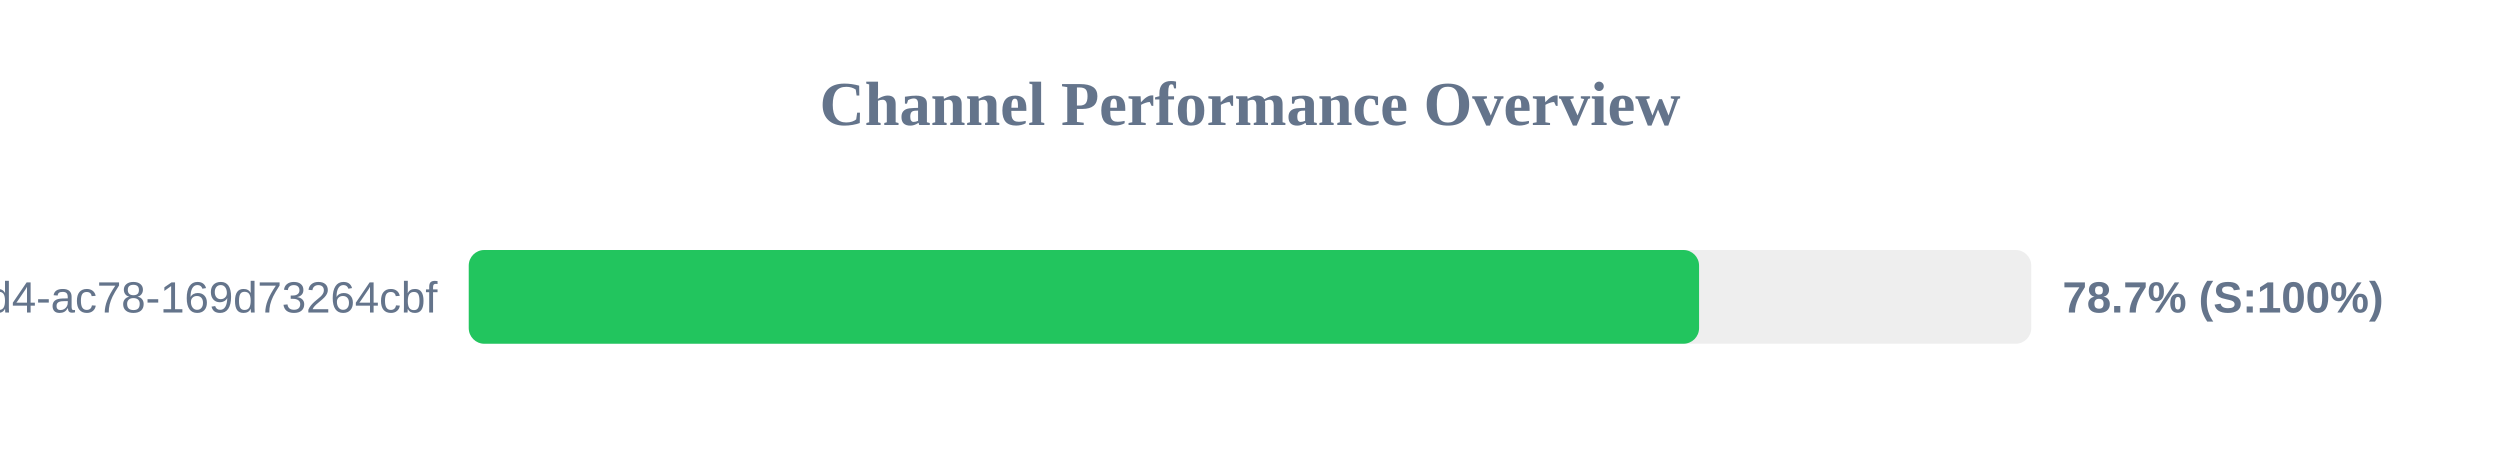
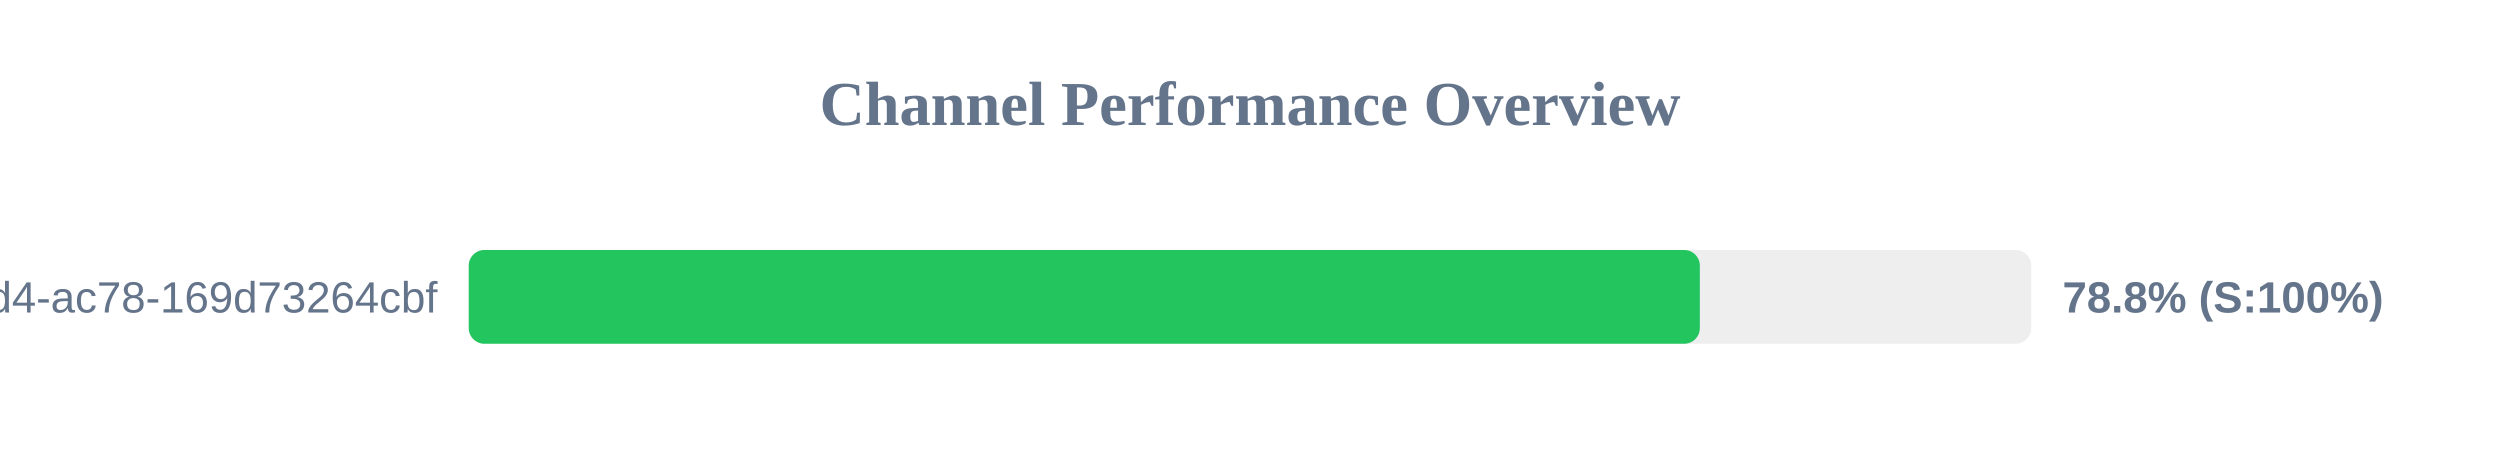
<svg xmlns="http://www.w3.org/2000/svg" width="800" height="150" version="1.1">
  <style>
        .row { font: 14px Arial; fill: #64748b; }
        .score { font: bold 14px Arial; fill: #64748b; }
    </style>
  <text x="400" y="40" text-anchor="middle" font-size="20px" font-weight="bold" fill="#64748b">Channel Performance Overview</text>
  <rect x="150" y="80" width="500" height="30" fill="#eee" rx="5" />
-   <rect x="150" y="80" width="393.7" height="30" fill="#22c55e" rx="5" />
+   <rect x="150" y="80" width="393.95" height="30" fill="#22c55e" rx="5" />
  <text x="140" y="100" text-anchor="end" class="row">?uuid=48c2c901-72e6-46d4-ac78-169d73264cbf</text>
-   <text x="660" y="100" text-anchor="start" class="score">78.7% (S:100%)</text>
+   <text x="660" y="100" text-anchor="start" class="score">78.8% (S:100%)</text>
</svg>
